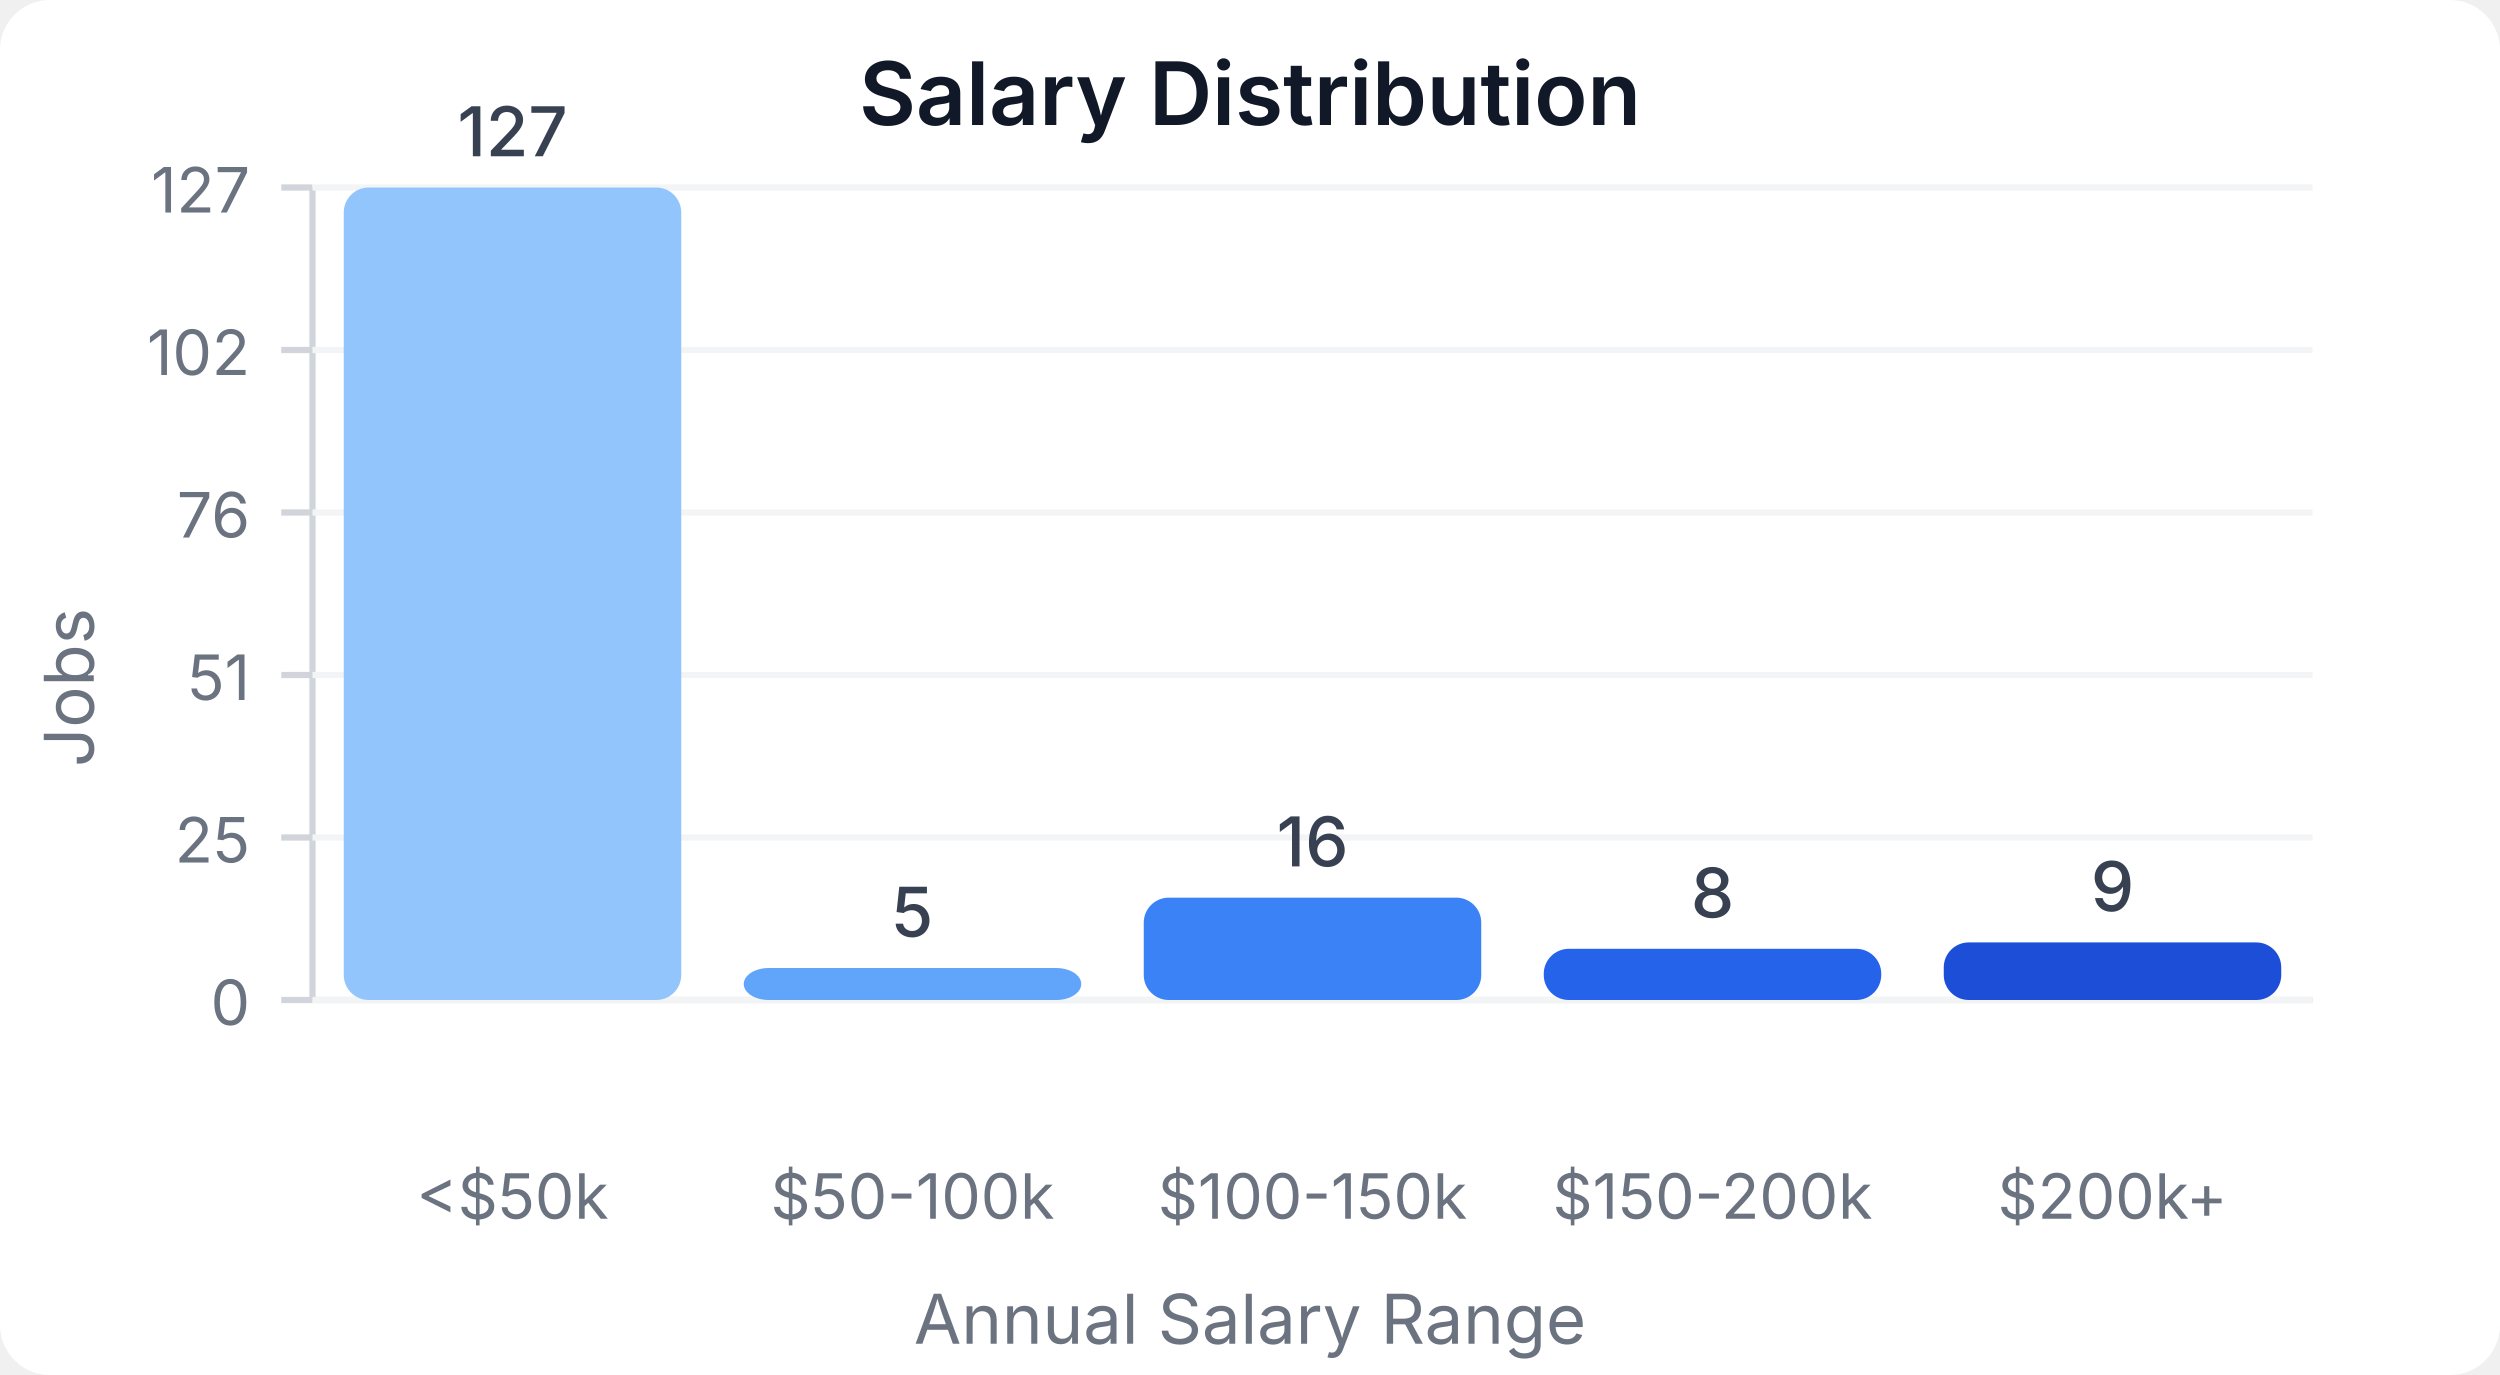
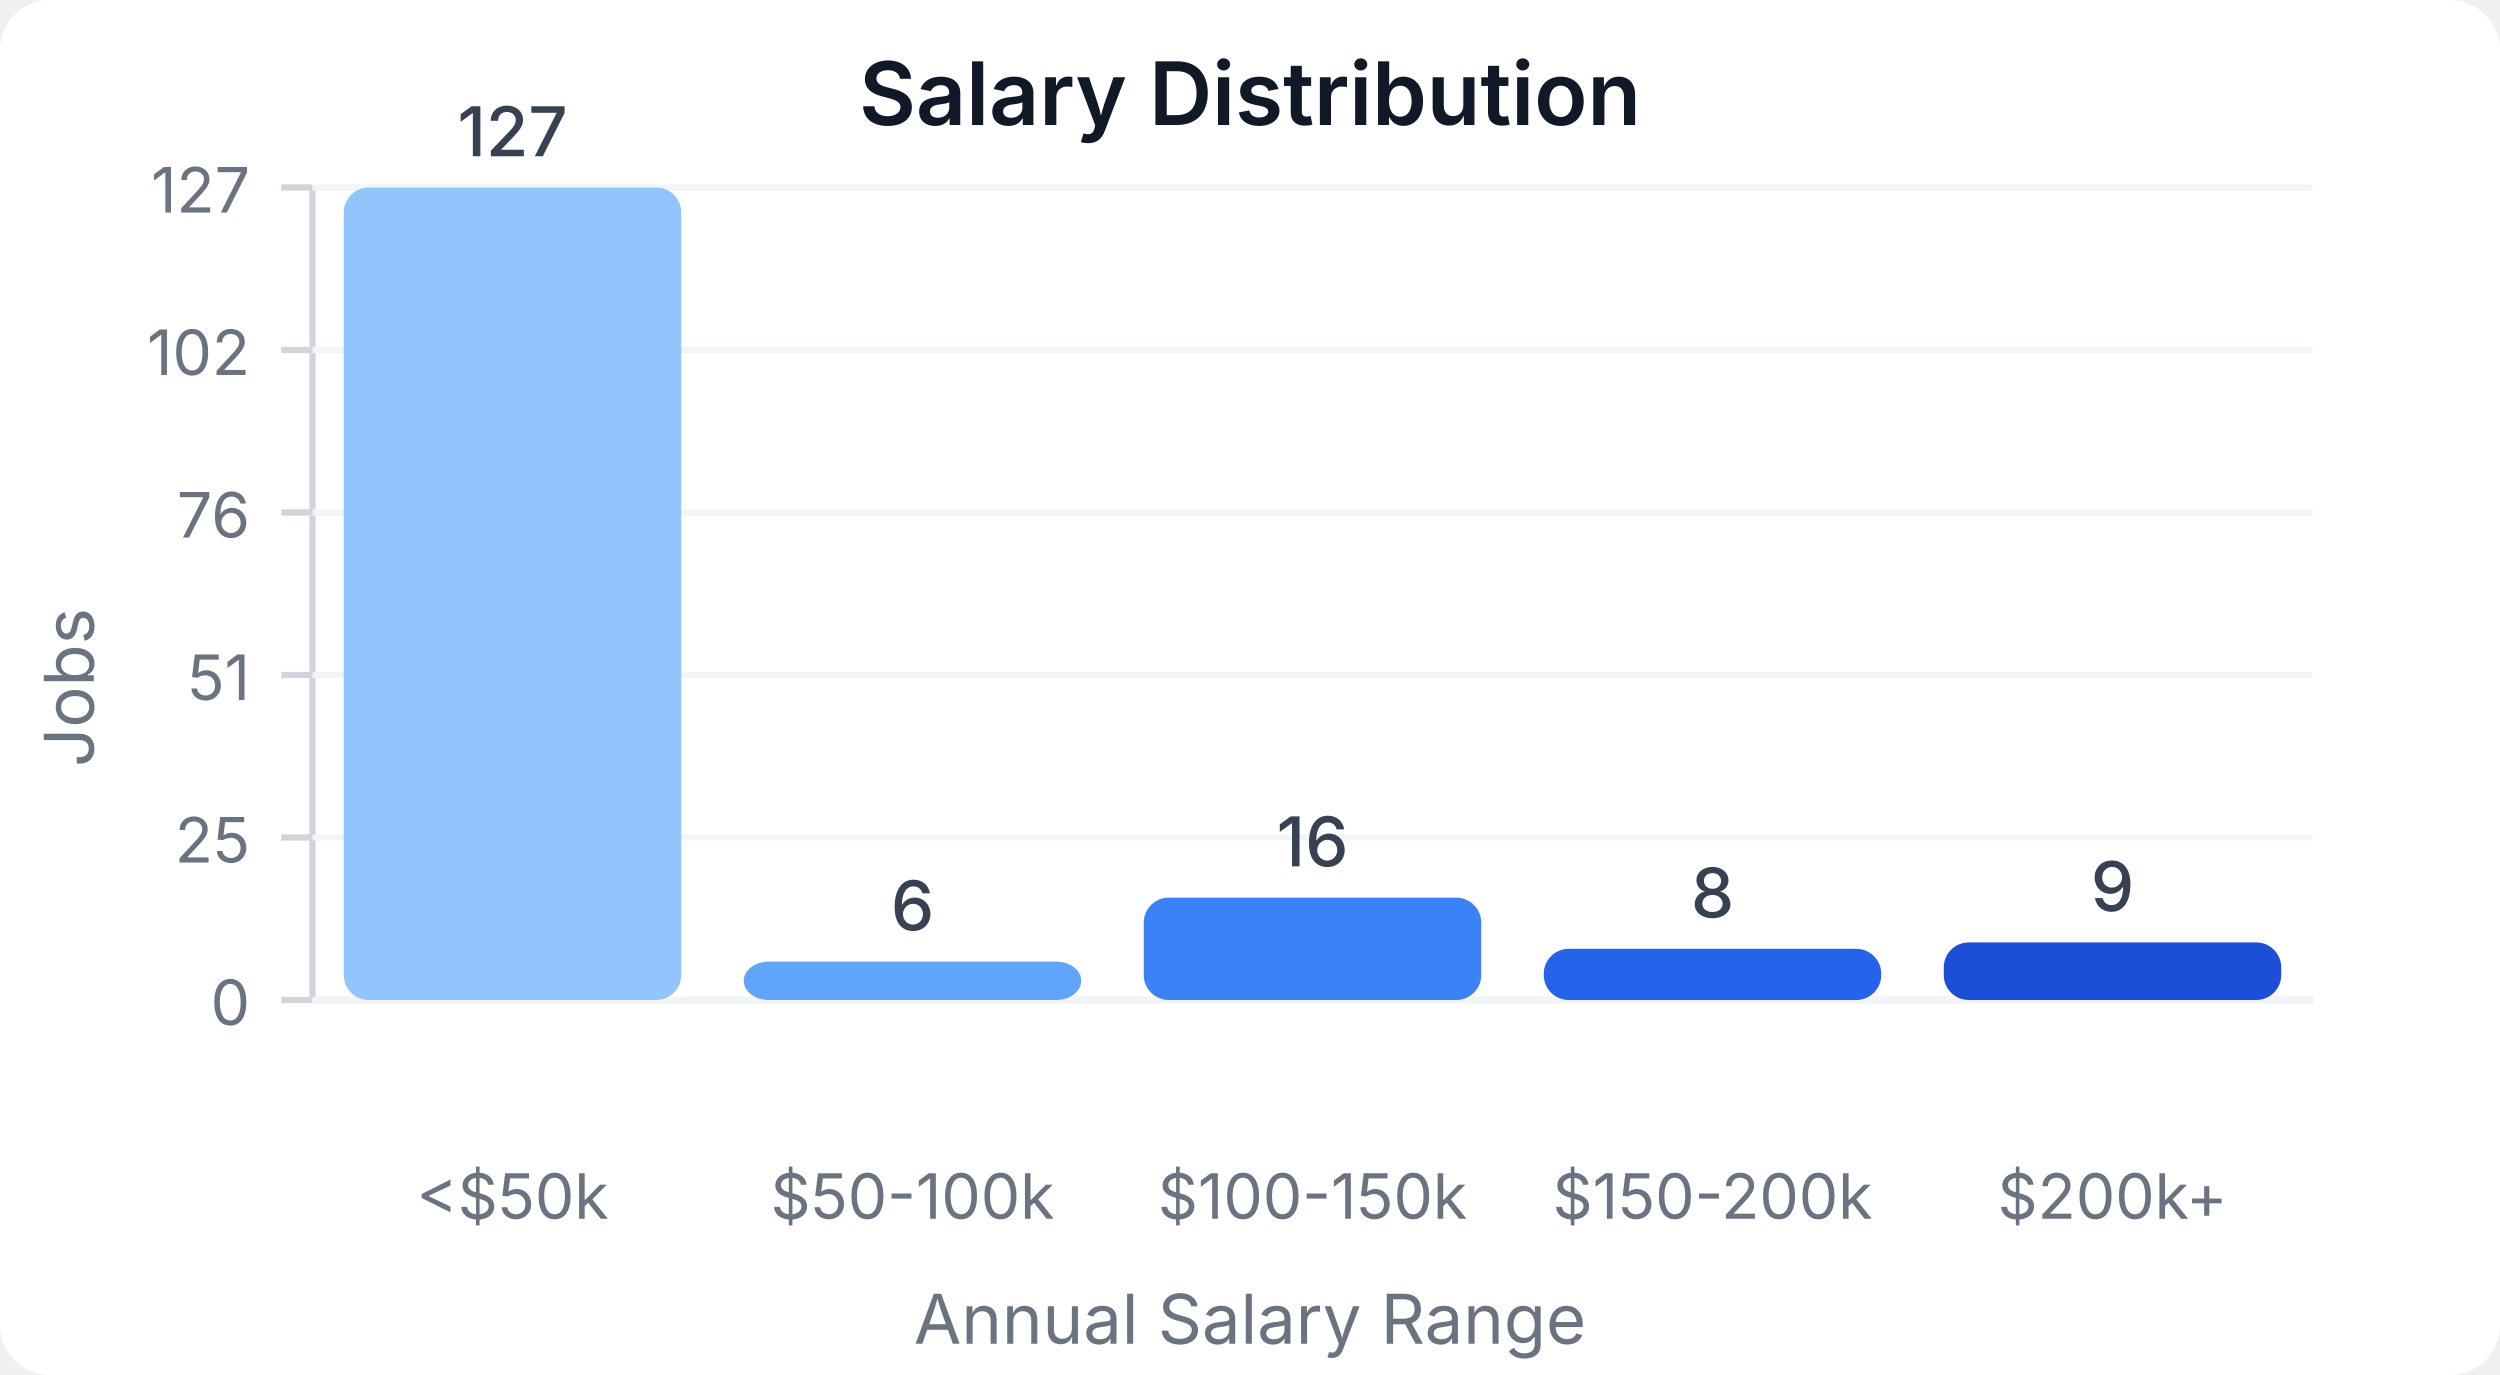
<svg xmlns="http://www.w3.org/2000/svg" width="400" height="220" viewBox="0 0 400 220">
  <style>
    text { font-family: system-ui, -apple-system, sans-serif; }
  </style>
  <rect width="400" height="220" fill="#ffffff" rx="8" />
  <text x="200" y="20" text-anchor="middle" font-size="14" font-weight="600" fill="#111827">Salary Distribution</text>
  <line x1="50" y1="30" x2="50" y2="160" stroke="#d1d5db" stroke-width="1" />
  <line x1="50" y1="160" x2="370" y2="160" stroke="#d1d5db" stroke-width="1" />
  <line x1="45" y1="160" x2="50" y2="160" stroke="#d1d5db" stroke-width="1" />
  <text x="40" y="164" text-anchor="end" font-size="10" fill="#6b7280">0</text>
  <line x1="50" y1="160" x2="370" y2="160" stroke="#f3f4f6" stroke-width="1" />
  <line x1="45" y1="134" x2="50" y2="134" stroke="#d1d5db" stroke-width="1" />
  <text x="40" y="138" text-anchor="end" font-size="10" fill="#6b7280">25</text>
  <line x1="50" y1="134" x2="370" y2="134" stroke="#f3f4f6" stroke-width="1" />
  <line x1="45" y1="108" x2="50" y2="108" stroke="#d1d5db" stroke-width="1" />
  <text x="40" y="112" text-anchor="end" font-size="10" fill="#6b7280">51</text>
  <line x1="50" y1="108" x2="370" y2="108" stroke="#f3f4f6" stroke-width="1" />
  <line x1="45" y1="82" x2="50" y2="82" stroke="#d1d5db" stroke-width="1" />
  <text x="40" y="86" text-anchor="end" font-size="10" fill="#6b7280">76</text>
  <line x1="50" y1="82" x2="370" y2="82" stroke="#f3f4f6" stroke-width="1" />
  <line x1="45" y1="56" x2="50" y2="56" stroke="#d1d5db" stroke-width="1" />
  <text x="40" y="60" text-anchor="end" font-size="10" fill="#6b7280">102</text>
  <line x1="50" y1="56" x2="370" y2="56" stroke="#f3f4f6" stroke-width="1" />
  <line x1="45" y1="30" x2="50" y2="30" stroke="#d1d5db" stroke-width="1" />
  <text x="40" y="34" text-anchor="end" font-size="10" fill="#6b7280">127</text>
  <line x1="50" y1="30" x2="370" y2="30" stroke="#f3f4f6" stroke-width="1" />
  <rect x="55" y="30" width="54" height="130" fill="#93c5fd" rx="4" />
  <text x="82" y="25" text-anchor="middle" font-size="11" fill="#374151" font-weight="500">127</text>
  <text x="82" y="195" text-anchor="middle" font-size="10" fill="#6b7280">&lt;$50k</text>
-   <rect x="119" y="154.882" width="54" height="5.118" fill="#60a5fa" rx="4" />
-   <text x="146" y="149.882" text-anchor="middle" font-size="11" fill="#374151" font-weight="500">5</text>
+   <rect x="119" y="153.858" width="54" height="6.142" fill="#60a5fa" rx="4" />
+   <text x="146" y="148.858" text-anchor="middle" font-size="11" fill="#374151" font-weight="500">6</text>
  <text x="146" y="195" text-anchor="middle" font-size="10" fill="#6b7280">$50-100k</text>
  <rect x="183" y="143.622" width="54" height="16.378" fill="#3b82f6" rx="4" />
  <text x="210" y="138.622" text-anchor="middle" font-size="11" fill="#374151" font-weight="500">16</text>
  <text x="210" y="195" text-anchor="middle" font-size="10" fill="#6b7280">$100-150k</text>
  <rect x="247" y="151.811" width="54" height="8.189" fill="#2563eb" rx="4" />
  <text x="274" y="146.811" text-anchor="middle" font-size="11" fill="#374151" font-weight="500">8</text>
  <text x="274" y="195" text-anchor="middle" font-size="10" fill="#6b7280">$150-200k</text>
  <rect x="311" y="150.787" width="54" height="9.213" fill="#1d4ed8" rx="4" />
  <text x="338" y="145.787" text-anchor="middle" font-size="11" fill="#374151" font-weight="500">9</text>
  <text x="338" y="195" text-anchor="middle" font-size="10" fill="#6b7280">$200k+</text>
  <text x="15" y="110" text-anchor="middle" font-size="11" fill="#6b7280" transform="rotate(-90, 15, 110)">Jobs</text>
  <text x="200" y="215" text-anchor="middle" font-size="11" fill="#6b7280">Annual Salary Range</text>
</svg>
